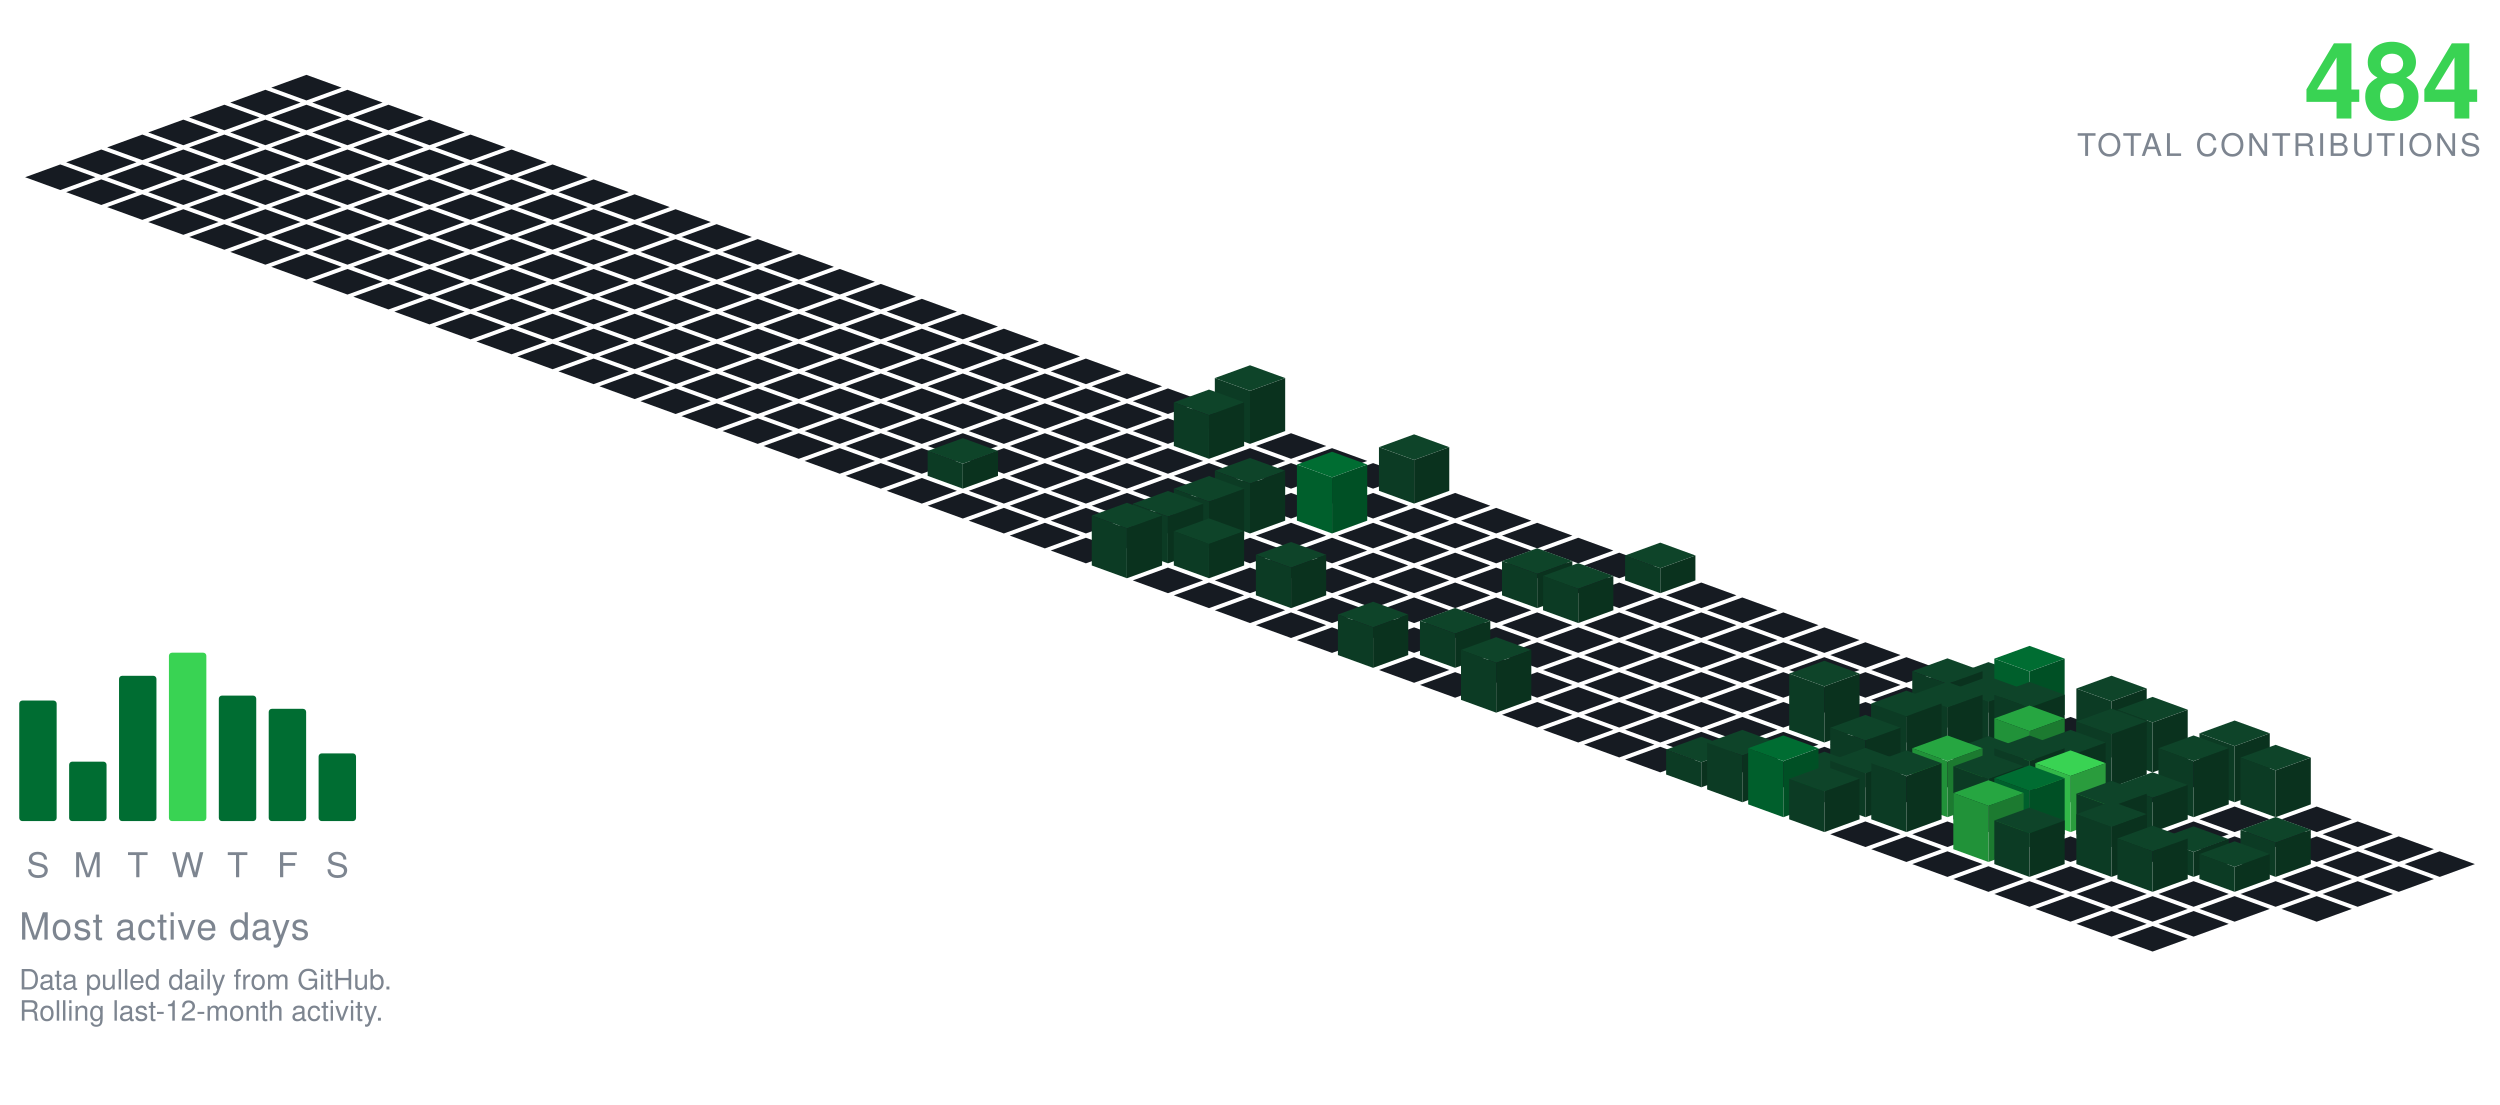
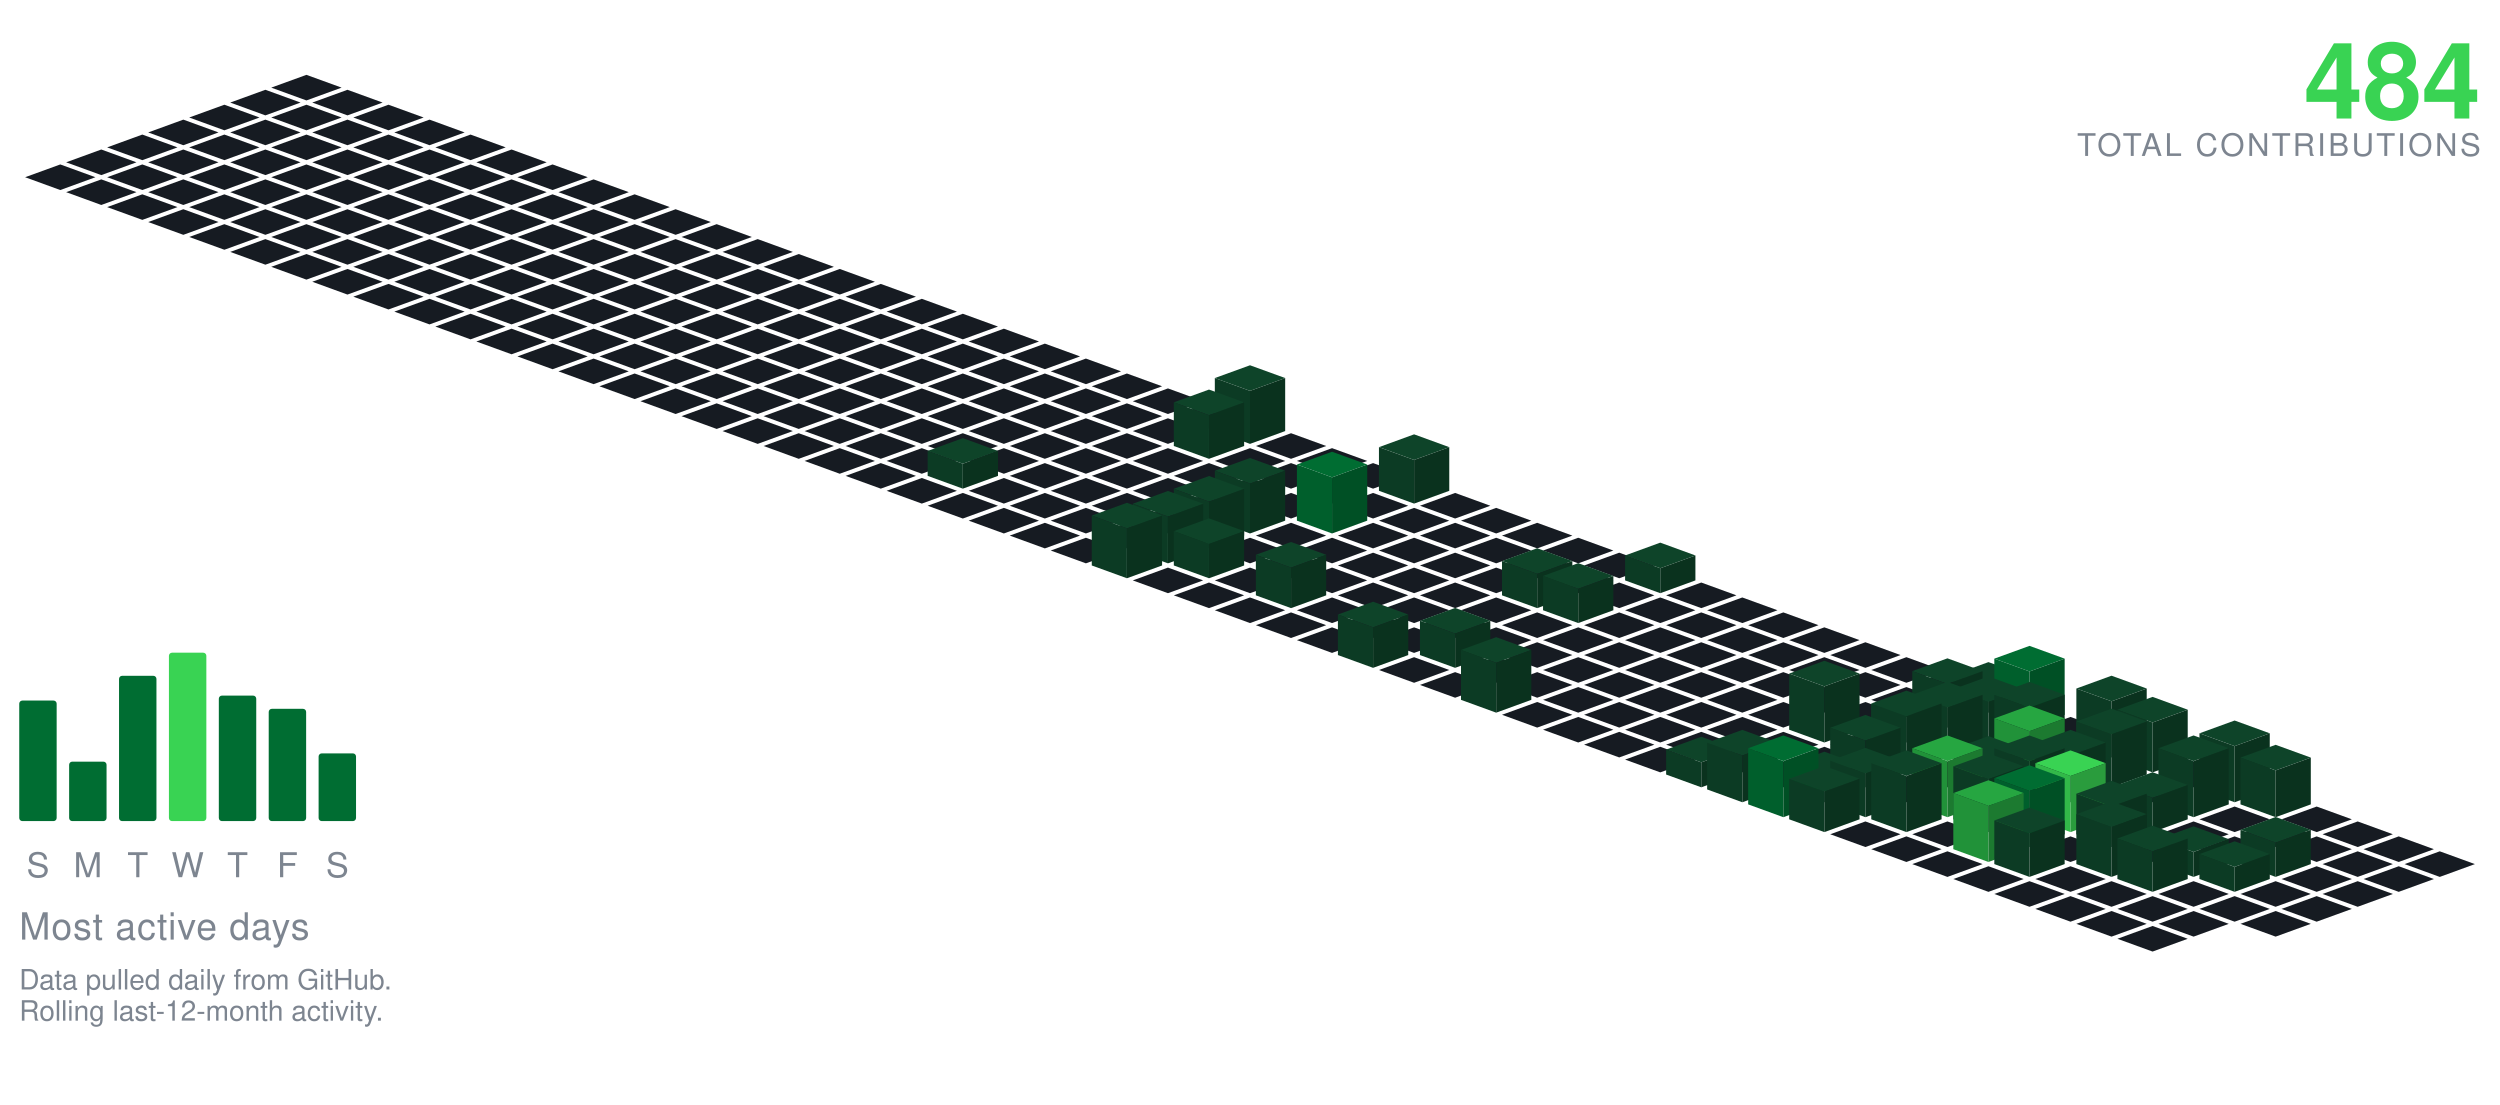
<svg xmlns="http://www.w3.org/2000/svg" viewBox="-98.09 -24.00 801.34 354.30" width="801" height="354">
  <polygon points="0.00,0.00 11.28,4.10 0.00,8.21 -11.28,4.10" fill="#161b22" />
  <polygon points="-13.16,4.79 -1.88,8.89 -13.16,13.00 -24.43,8.89" fill="#161b22" />
  <polygon points="13.16,4.79 24.43,8.89 13.16,13.00 1.88,8.89" fill="#161b22" />
  <polygon points="-26.31,9.58 -15.04,13.68 -26.31,17.79 -37.59,13.68" fill="#161b22" />
  <polygon points="0.00,9.58 11.28,13.68 0.00,17.79 -11.28,13.68" fill="#161b22" />
  <polygon points="26.31,9.58 37.59,13.68 26.31,17.79 15.04,13.68" fill="#161b22" />
  <polygon points="-39.47,14.36 -28.19,18.47 -39.47,22.57 -50.74,18.47" fill="#161b22" />
  <polygon points="-13.16,14.36 -1.88,18.47 -13.16,22.57 -24.43,18.47" fill="#161b22" />
  <polygon points="13.16,14.36 24.43,18.47 13.16,22.57 1.88,18.47" fill="#161b22" />
  <polygon points="39.47,14.36 50.74,18.47 39.47,22.57 28.19,18.47" fill="#161b22" />
  <polygon points="-52.62,19.15 -41.35,23.26 -52.62,27.36 -63.90,23.26" fill="#161b22" />
  <polygon points="-26.31,19.15 -15.04,23.26 -26.31,27.36 -37.59,23.26" fill="#161b22" />
  <polygon points="0.00,19.15 11.28,23.26 0.00,27.36 -11.28,23.26" fill="#161b22" />
  <polygon points="26.31,19.15 37.59,23.26 26.31,27.36 15.04,23.26" fill="#161b22" />
  <polygon points="52.62,19.15 63.90,23.26 52.62,27.36 41.35,23.26" fill="#161b22" />
  <polygon points="-65.78,23.94 -54.50,28.05 -65.78,32.15 -77.05,28.05" fill="#161b22" />
  <polygon points="-39.47,23.94 -28.19,28.05 -39.47,32.15 -50.74,28.05" fill="#161b22" />
  <polygon points="-13.16,23.94 -1.88,28.05 -13.16,32.15 -24.43,28.05" fill="#161b22" />
  <polygon points="13.16,23.94 24.43,28.05 13.16,32.15 1.88,28.05" fill="#161b22" />
  <polygon points="39.47,23.94 50.74,28.05 39.47,32.15 28.19,28.05" fill="#161b22" />
  <polygon points="65.78,23.94 77.05,28.05 65.78,32.15 54.50,28.05" fill="#161b22" />
  <polygon points="-78.93,28.73 -67.66,32.83 -78.93,36.94 -90.21,32.83" fill="#161b22" />
  <polygon points="-52.62,28.73 -41.35,32.83 -52.62,36.94 -63.90,32.83" fill="#161b22" />
  <polygon points="-26.31,28.73 -15.04,32.83 -26.31,36.94 -37.59,32.83" fill="#161b22" />
  <polygon points="0.00,28.73 11.28,32.83 0.00,36.94 -11.28,32.83" fill="#161b22" />
  <polygon points="26.31,28.73 37.59,32.83 26.31,36.94 15.04,32.83" fill="#161b22" />
  <polygon points="52.62,28.73 63.90,32.83 52.62,36.94 41.35,32.83" fill="#161b22" />
  <polygon points="78.93,28.73 90.21,32.83 78.93,36.94 67.66,32.83" fill="#161b22" />
  <polygon points="-65.78,33.52 -54.50,37.62 -65.78,41.73 -77.05,37.62" fill="#161b22" />
  <polygon points="-39.47,33.52 -28.19,37.62 -39.47,41.73 -50.74,37.62" fill="#161b22" />
  <polygon points="-13.16,33.52 -1.88,37.62 -13.16,41.73 -24.43,37.62" fill="#161b22" />
  <polygon points="13.16,33.52 24.43,37.62 13.16,41.73 1.88,37.62" fill="#161b22" />
  <polygon points="39.47,33.52 50.74,37.62 39.47,41.73 28.19,37.62" fill="#161b22" />
  <polygon points="65.78,33.52 77.05,37.62 65.78,41.73 54.50,37.62" fill="#161b22" />
  <polygon points="92.09,33.52 103.37,37.62 92.09,41.73 80.81,37.62" fill="#161b22" />
  <polygon points="-52.62,38.31 -41.35,42.41 -52.62,46.51 -63.90,42.41" fill="#161b22" />
  <polygon points="-26.31,38.31 -15.04,42.41 -26.31,46.51 -37.59,42.41" fill="#161b22" />
  <polygon points="0.00,38.31 11.28,42.41 0.00,46.51 -11.28,42.41" fill="#161b22" />
  <polygon points="26.31,38.31 37.59,42.41 26.31,46.51 15.04,42.41" fill="#161b22" />
  <polygon points="52.62,38.31 63.90,42.41 52.62,46.51 41.35,42.41" fill="#161b22" />
  <polygon points="78.93,38.31 90.21,42.41 78.93,46.51 67.66,42.41" fill="#161b22" />
  <polygon points="105.25,38.31 116.52,42.41 105.25,46.51 93.97,42.41" fill="#161b22" />
  <polygon points="-39.47,43.09 -28.19,47.20 -39.47,51.30 -50.74,47.20" fill="#161b22" />
  <polygon points="-13.16,43.09 -1.88,47.20 -13.16,51.30 -24.43,47.20" fill="#161b22" />
  <polygon points="13.16,43.09 24.43,47.20 13.16,51.30 1.88,47.20" fill="#161b22" />
  <polygon points="39.47,43.09 50.74,47.20 39.47,51.30 28.19,47.20" fill="#161b22" />
  <polygon points="65.78,43.09 77.05,47.20 65.78,51.30 54.50,47.20" fill="#161b22" />
  <polygon points="92.09,43.09 103.37,47.20 92.09,51.30 80.81,47.20" fill="#161b22" />
  <polygon points="118.40,43.09 129.68,47.20 118.40,51.30 107.12,47.20" fill="#161b22" />
  <polygon points="-26.31,47.88 -15.04,51.99 -26.31,56.09 -37.59,51.99" fill="#161b22" />
  <polygon points="0.00,47.88 11.28,51.99 0.00,56.09 -11.28,51.99" fill="#161b22" />
  <polygon points="26.31,47.88 37.59,51.99 26.31,56.09 15.04,51.99" fill="#161b22" />
  <polygon points="52.62,47.88 63.90,51.99 52.62,56.09 41.35,51.99" fill="#161b22" />
  <polygon points="78.93,47.88 90.21,51.99 78.93,56.09 67.66,51.99" fill="#161b22" />
  <polygon points="105.25,47.88 116.52,51.99 105.25,56.09 93.97,51.99" fill="#161b22" />
  <polygon points="131.56,47.88 142.83,51.99 131.56,56.09 120.28,51.99" fill="#161b22" />
  <polygon points="-13.16,52.67 -1.88,56.78 -13.16,60.88 -24.43,56.78" fill="#161b22" />
  <polygon points="13.16,52.67 24.43,56.78 13.16,60.88 1.88,56.78" fill="#161b22" />
  <polygon points="39.47,52.67 50.74,56.78 39.47,60.88 28.19,56.78" fill="#161b22" />
  <polygon points="65.78,52.67 77.05,56.78 65.78,60.88 54.50,56.78" fill="#161b22" />
  <polygon points="92.09,52.67 103.37,56.78 92.09,60.88 80.81,56.78" fill="#161b22" />
  <polygon points="118.40,52.67 129.68,56.78 118.40,60.88 107.12,56.78" fill="#161b22" />
  <polygon points="144.71,52.67 155.99,56.78 144.71,60.88 133.44,56.78" fill="#161b22" />
  <polygon points="0.00,57.46 11.28,61.56 0.00,65.67 -11.28,61.56" fill="#161b22" />
  <polygon points="26.31,57.46 37.59,61.56 26.31,65.67 15.04,61.56" fill="#161b22" />
  <polygon points="52.62,57.46 63.90,61.56 52.62,65.67 41.35,61.56" fill="#161b22" />
  <polygon points="78.93,57.46 90.21,61.56 78.93,65.67 67.66,61.56" fill="#161b22" />
  <polygon points="105.25,57.46 116.52,61.56 105.25,65.67 93.97,61.56" fill="#161b22" />
  <polygon points="131.56,57.46 142.83,61.56 131.56,65.67 120.28,61.56" fill="#161b22" />
  <polygon points="157.87,57.46 169.14,61.56 157.87,65.67 146.59,61.56" fill="#161b22" />
  <polygon points="13.16,62.25 24.43,66.35 13.16,70.46 1.88,66.35" fill="#161b22" />
  <polygon points="39.47,62.25 50.74,66.35 39.47,70.46 28.19,66.35" fill="#161b22" />
  <polygon points="65.78,62.25 77.05,66.35 65.78,70.46 54.50,66.35" fill="#161b22" />
  <polygon points="92.09,62.25 103.37,66.35 92.09,70.46 80.81,66.35" fill="#161b22" />
  <polygon points="118.40,62.25 129.68,66.35 118.40,70.46 107.12,66.35" fill="#161b22" />
  <polygon points="144.71,62.25 155.99,66.35 144.71,70.46 133.44,66.35" fill="#161b22" />
  <polygon points="171.02,62.25 182.30,66.35 171.02,70.46 159.75,66.35" fill="#161b22" />
  <polygon points="26.31,67.04 37.59,71.14 26.31,75.24 15.04,71.14" fill="#161b22" />
  <polygon points="52.62,67.04 63.90,71.14 52.62,75.24 41.35,71.14" fill="#161b22" />
  <polygon points="78.93,67.04 90.21,71.14 78.93,75.24 67.66,71.14" fill="#161b22" />
  <polygon points="105.25,67.04 116.52,71.14 105.25,75.24 93.97,71.14" fill="#161b22" />
  <polygon points="131.56,67.04 142.83,71.14 131.56,75.24 120.28,71.14" fill="#161b22" />
  <polygon points="157.87,67.04 169.14,71.14 157.87,75.24 146.59,71.14" fill="#161b22" />
  <polygon points="184.18,67.04 195.46,71.14 184.18,75.24 172.90,71.14" fill="#161b22" />
  <polygon points="39.47,71.82 50.74,75.93 39.47,80.03 28.19,75.93" fill="#161b22" />
  <polygon points="65.78,71.82 77.05,75.93 65.78,80.03 54.50,75.93" fill="#161b22" />
  <polygon points="92.09,71.82 103.37,75.93 92.09,80.03 80.81,75.93" fill="#161b22" />
  <polygon points="118.40,71.82 129.68,75.93 118.40,80.03 107.12,75.93" fill="#161b22" />
  <polygon points="144.71,71.82 155.99,75.93 144.71,80.03 133.44,75.93" fill="#161b22" />
  <polygon points="171.02,71.82 182.30,75.93 171.02,80.03 159.75,75.93" fill="#161b22" />
  <polygon points="197.34,71.82 208.61,75.93 197.34,80.03 186.06,75.93" fill="#161b22" />
  <polygon points="52.62,76.61 63.90,80.72 52.62,84.82 41.35,80.72" fill="#161b22" />
  <polygon points="78.93,76.61 90.21,80.72 78.93,84.82 67.66,80.72" fill="#161b22" />
  <polygon points="105.25,76.61 116.52,80.72 105.25,84.82 93.97,80.72" fill="#161b22" />
  <polygon points="131.56,76.61 142.83,80.72 131.56,84.82 120.28,80.72" fill="#161b22" />
  <polygon points="157.87,76.61 169.14,80.72 157.87,84.82 146.59,80.72" fill="#161b22" />
  <polygon points="184.18,76.61 195.46,80.72 184.18,84.82 172.90,80.72" fill="#161b22" />
  <polygon points="210.49,76.61 221.77,80.72 210.49,84.82 199.21,80.72" fill="#161b22" />
  <polygon points="65.78,81.40 77.05,85.51 65.78,89.61 54.50,85.51" fill="#161b22" />
  <polygon points="92.09,81.40 103.37,85.51 92.09,89.61 80.81,85.51" fill="#161b22" />
  <polygon points="118.40,81.40 129.68,85.51 118.40,89.61 107.12,85.51" fill="#161b22" />
  <polygon points="144.71,81.40 155.99,85.51 144.71,89.61 133.44,85.51" fill="#161b22" />
  <polygon points="171.02,81.40 182.30,85.51 171.02,89.61 159.75,85.51" fill="#161b22" />
  <polygon points="197.34,81.40 208.61,85.51 197.34,89.61 186.06,85.51" fill="#161b22" />
  <polygon points="223.65,81.40 234.92,85.51 223.65,89.61 212.37,85.51" fill="#161b22" />
  <polygon points="78.93,86.19 90.21,90.29 78.93,94.40 67.66,90.29" fill="#161b22" />
  <polygon points="105.25,86.19 116.52,90.29 105.25,94.40 93.97,90.29" fill="#161b22" />
  <polygon points="131.56,86.19 142.83,90.29 131.56,94.40 120.28,90.29" fill="#161b22" />
  <polygon points="157.87,86.19 169.14,90.29 157.87,94.40 146.59,90.29" fill="#161b22" />
  <polygon points="184.18,86.19 195.46,90.29 184.18,94.40 172.90,90.29" fill="#161b22" />
  <polygon points="210.49,86.19 221.77,90.29 210.49,94.40 199.21,90.29" fill="#161b22" />
  <polygon points="236.80,86.19 248.08,90.29 236.80,94.40 225.53,90.29" fill="#161b22" />
  <polygon points="92.09,90.98 103.37,95.08 92.09,99.19 80.81,95.08" fill="#161b22" />
  <polygon points="118.40,90.98 129.68,95.08 118.40,99.19 107.12,95.08" fill="#161b22" />
  <polygon points="144.71,90.98 155.99,95.08 144.71,99.19 133.44,95.08" fill="#161b22" />
  <polygon points="171.02,90.98 182.30,95.08 171.02,99.19 159.75,95.08" fill="#161b22" />
  <polygon points="197.34,90.98 208.61,95.08 197.34,99.19 186.06,95.08" fill="#161b22" />
  <polygon points="223.65,90.98 234.92,95.08 223.65,99.19 212.37,95.08" fill="#161b22" />
  <polygon points="249.96,90.98 261.23,95.08 249.96,99.19 238.68,95.08" fill="#161b22" />
  <polygon points="105.25,95.77 116.52,99.87 105.25,103.97 93.97,99.87" fill="#161b22" />
  <polygon points="131.56,95.77 142.83,99.87 131.56,103.97 120.28,99.87" fill="#161b22" />
  <polygon points="157.87,95.77 169.14,99.87 157.87,103.97 146.59,99.87" fill="#161b22" />
  <polygon points="184.18,95.77 195.46,99.87 184.18,103.97 172.90,99.87" fill="#161b22" />
  <polygon points="210.49,95.77 221.77,99.87 210.49,103.97 199.21,99.87" fill="#161b22" />
  <polygon points="236.80,95.77 248.08,99.87 236.80,103.97 225.53,99.87" fill="#161b22" />
  <polygon points="263.11,95.77 274.39,99.87 263.11,103.97 251.84,99.87" fill="#161b22" />
  <polygon points="118.40,100.55 129.68,104.66 118.40,108.76 107.12,104.66" fill="#161b22" />
  <polygon points="144.71,100.55 155.99,104.66 144.71,108.76 133.44,104.66" fill="#161b22" />
  <polygon points="171.02,100.55 182.30,104.66 171.02,108.76 159.75,104.66" fill="#161b22" />
  <polygon points="197.34,100.55 208.61,104.66 197.34,108.76 186.06,104.66" fill="#161b22" />
  <polygon points="223.65,100.55 234.92,104.66 223.65,108.76 212.37,104.66" fill="#161b22" />
  <polygon points="249.96,100.55 261.23,104.66 249.96,108.76 238.68,104.66" fill="#161b22" />
  <polygon points="276.27,100.55 287.55,104.66 276.27,108.76 264.99,104.66" fill="#161b22" />
  <polygon points="131.56,105.34 142.83,109.45 131.56,113.55 120.28,109.45" fill="#161b22" />
  <polygon points="157.87,105.34 169.14,109.45 157.87,113.55 146.59,109.45" fill="#161b22" />
  <polygon points="184.18,105.34 195.46,109.45 184.18,113.55 172.90,109.45" fill="#161b22" />
  <polygon points="210.49,105.34 221.77,109.45 210.49,113.55 199.21,109.45" fill="#161b22" />
  <polygon points="236.80,105.34 248.08,109.45 236.80,113.55 225.53,109.45" fill="#161b22" />
  <polygon points="263.11,105.34 274.39,109.45 263.11,113.55 251.84,109.45" fill="#161b22" />
  <polygon points="289.43,105.34 300.70,109.45 289.43,113.55 278.15,109.45" fill="#161b22" />
  <polygon points="144.71,110.13 155.99,114.23 144.71,118.34 133.44,114.23" fill="#161b22" />
  <polygon points="171.02,110.13 182.30,114.23 171.02,118.34 159.75,114.23" fill="#161b22" />
  <polygon points="197.34,110.13 208.61,114.23 197.34,118.34 186.06,114.23" fill="#161b22" />
  <polygon points="223.65,110.13 234.92,114.23 223.65,118.34 212.37,114.23" fill="#161b22" />
  <polygon points="249.96,110.13 261.23,114.23 249.96,118.34 238.68,114.23" fill="#161b22" />
  <polygon points="276.27,110.13 287.55,114.23 276.27,118.34 264.99,114.23" fill="#161b22" />
  <polygon points="302.58,93.13 313.86,97.23 302.58,101.34 291.30,97.23" fill="#0e4429" />
  <polygon points="291.30,114.23 291.30,97.23 302.58,101.34 302.58,118.34" fill="#0c3b24" />
  <polygon points="302.58,118.34 302.58,101.34 313.86,97.23 313.86,114.23" fill="#0a321e" />
  <polygon points="157.87,114.92 169.14,119.02 157.87,123.13 146.59,119.02" fill="#161b22" />
  <polygon points="184.18,114.92 195.46,119.02 184.18,123.13 172.90,119.02" fill="#161b22" />
  <polygon points="210.49,114.92 221.77,119.02 210.49,123.13 199.21,119.02" fill="#161b22" />
  <polygon points="236.80,114.92 248.08,119.02 236.80,123.13 225.53,119.02" fill="#161b22" />
  <polygon points="263.11,114.92 274.39,119.02 263.11,123.13 251.84,119.02" fill="#161b22" />
  <polygon points="315.74,114.92 327.01,119.02 315.74,123.13 304.46,119.02" fill="#161b22" />
  <polygon points="289.43,100.92 300.70,105.02 289.43,109.13 278.15,105.02" fill="#0e4429" />
  <polygon points="278.15,119.02 278.15,105.02 289.43,109.13 289.43,123.13" fill="#0c3b24" />
  <polygon points="289.43,123.13 289.43,109.13 300.70,105.02 300.70,119.02" fill="#0a321e" />
  <polygon points="171.02,119.71 182.30,123.81 171.02,127.92 159.75,123.81" fill="#161b22" />
  <polygon points="197.34,119.71 208.61,123.81 197.34,127.92 186.06,123.81" fill="#161b22" />
  <polygon points="223.65,119.71 234.92,123.81 223.65,127.92 212.37,123.81" fill="#161b22" />
  <polygon points="249.96,119.71 261.23,123.81 249.96,127.92 238.68,123.81" fill="#161b22" />
  <polygon points="276.27,119.71 287.55,123.81 276.27,127.92 264.99,123.81" fill="#161b22" />
  <polygon points="302.58,119.71 313.86,123.81 302.58,127.92 291.30,123.81" fill="#161b22" />
  <polygon points="328.89,119.71 340.17,123.81 328.89,127.92 317.62,123.81" fill="#161b22" />
  <polygon points="184.18,124.50 195.46,128.60 184.18,132.70 172.90,128.60" fill="#161b22" />
  <polygon points="236.80,124.50 248.08,128.60 236.80,132.70 225.53,128.60" fill="#161b22" />
  <polygon points="263.11,124.50 274.39,128.60 263.11,132.70 251.84,128.60" fill="#161b22" />
  <polygon points="289.43,124.50 300.70,128.60 289.43,132.70 278.15,128.60" fill="#161b22" />
  <polygon points="315.74,124.50 327.01,128.60 315.74,132.70 304.46,128.60" fill="#161b22" />
  <polygon points="342.05,124.50 353.32,128.60 342.05,132.70 330.77,128.60" fill="#161b22" />
  <polygon points="210.49,116.50 221.77,120.60 210.49,124.70 199.21,120.60" fill="#0e4429" />
  <polygon points="199.21,128.60 199.21,120.60 210.49,124.70 210.49,132.70" fill="#0c3b24" />
  <polygon points="210.49,132.70 210.49,124.70 221.77,120.60 221.77,128.60" fill="#0a321e" />
  <polygon points="197.34,129.28 208.61,133.39 197.34,137.49 186.06,133.39" fill="#161b22" />
  <polygon points="223.65,129.28 234.92,133.39 223.65,137.49 212.37,133.39" fill="#161b22" />
  <polygon points="249.96,129.28 261.23,133.39 249.96,137.49 238.68,133.39" fill="#161b22" />
  <polygon points="276.27,129.28 287.55,133.39 276.27,137.49 264.99,133.39" fill="#161b22" />
  <polygon points="302.58,129.28 313.86,133.39 302.58,137.49 291.30,133.39" fill="#161b22" />
  <polygon points="328.89,129.28 340.17,133.39 328.89,137.49 317.62,133.39" fill="#161b22" />
  <polygon points="355.20,115.28 366.48,119.39 355.20,123.49 343.93,119.39" fill="#0e4429" />
  <polygon points="343.93,133.39 343.93,119.39 355.20,123.49 355.20,137.49" fill="#0c3b24" />
  <polygon points="355.20,137.49 355.20,123.49 366.48,119.39 366.48,133.39" fill="#0a321e" />
  <polygon points="210.49,134.07 221.77,138.18 210.49,142.28 199.21,138.18" fill="#161b22" />
  <polygon points="236.80,134.07 248.08,138.18 236.80,142.28 225.53,138.18" fill="#161b22" />
  <polygon points="263.11,134.07 274.39,138.18 263.11,142.28 251.84,138.18" fill="#161b22" />
  <polygon points="289.43,134.07 300.70,138.18 289.43,142.28 278.15,138.18" fill="#161b22" />
  <polygon points="315.74,134.07 327.01,138.18 315.74,142.28 304.46,138.18" fill="#161b22" />
  <polygon points="342.05,134.07 353.32,138.18 342.05,142.28 330.77,138.18" fill="#161b22" />
  <polygon points="368.36,134.07 379.64,138.18 368.36,142.28 357.08,138.18" fill="#161b22" />
  <polygon points="223.65,138.86 234.92,142.96 223.65,147.07 212.37,142.96" fill="#161b22" />
  <polygon points="249.96,138.86 261.23,142.96 249.96,147.07 238.68,142.96" fill="#161b22" />
  <polygon points="276.27,138.86 287.55,142.96 276.27,147.07 264.99,142.96" fill="#161b22" />
  <polygon points="355.20,138.86 366.48,142.96 355.20,147.07 343.93,142.96" fill="#161b22" />
  <polygon points="381.52,138.86 392.79,142.96 381.52,147.07 370.24,142.96" fill="#161b22" />
  <polygon points="302.58,122.86 313.86,126.96 302.58,131.07 291.30,126.96" fill="#0e4429" />
  <polygon points="291.30,142.96 291.30,126.96 302.58,131.07 302.58,147.07" fill="#0c3b24" />
  <polygon points="302.58,147.07 302.58,131.07 313.86,126.96 313.86,142.96" fill="#0a321e" />
  <polygon points="328.89,120.86 340.17,124.96 328.89,129.07 317.62,124.96" fill="#006d32" />
  <polygon points="317.62,142.96 317.62,124.96 328.89,129.07 328.89,147.07" fill="#005f2c" />
  <polygon points="328.89,147.07 328.89,129.07 340.17,124.96 340.17,142.96" fill="#005025" />
  <polygon points="236.80,143.65 248.08,147.75 236.80,151.86 225.53,147.75" fill="#161b22" />
  <polygon points="263.11,143.65 274.39,147.75 263.11,151.86 251.84,147.75" fill="#161b22" />
  <polygon points="315.74,143.65 327.01,147.75 315.74,151.86 304.46,147.75" fill="#161b22" />
  <polygon points="342.05,143.65 353.32,147.75 342.05,151.86 330.77,147.75" fill="#161b22" />
  <polygon points="368.36,143.65 379.64,147.75 368.36,151.86 357.08,147.75" fill="#161b22" />
  <polygon points="394.67,143.65 405.95,147.75 394.67,151.86 383.39,147.75" fill="#161b22" />
  <polygon points="289.43,128.65 300.70,132.75 289.43,136.86 278.15,132.75" fill="#0e4429" />
  <polygon points="278.15,147.75 278.15,132.75 289.43,136.86 289.43,151.86" fill="#0c3b24" />
  <polygon points="289.43,151.86 289.43,136.86 300.70,132.75 300.70,147.75" fill="#0a321e" />
  <polygon points="249.96,148.44 261.23,152.54 249.96,156.65 238.68,152.54" fill="#161b22" />
  <polygon points="302.58,148.44 313.86,152.54 302.58,156.65 291.30,152.54" fill="#161b22" />
  <polygon points="328.89,148.44 340.17,152.54 328.89,156.65 317.62,152.54" fill="#161b22" />
  <polygon points="355.20,148.44 366.48,152.54 355.20,156.65 343.93,152.54" fill="#161b22" />
  <polygon points="381.52,148.44 392.79,152.54 381.52,156.65 370.24,152.54" fill="#161b22" />
  <polygon points="407.83,148.44 419.10,152.54 407.83,156.65 396.55,152.54" fill="#161b22" />
  <polygon points="276.27,133.44 287.55,137.54 276.27,141.65 264.99,137.54" fill="#0e4429" />
  <polygon points="264.99,152.54 264.99,137.54 276.27,141.65 276.27,156.65" fill="#0c3b24" />
  <polygon points="276.27,156.65 276.27,141.65 287.55,137.54 287.55,152.54" fill="#0a321e" />
  <polygon points="315.74,153.23 327.01,157.33 315.74,161.43 304.46,157.33" fill="#161b22" />
  <polygon points="342.05,153.23 353.32,157.33 342.05,161.43 330.77,157.33" fill="#161b22" />
  <polygon points="368.36,153.23 379.64,157.33 368.36,161.43 357.08,157.33" fill="#161b22" />
  <polygon points="394.67,153.23 405.95,157.33 394.67,161.43 383.39,157.33" fill="#161b22" />
  <polygon points="420.98,153.23 432.26,157.33 420.98,161.43 409.71,157.33" fill="#161b22" />
  <polygon points="263.11,137.23 274.39,141.33 263.11,145.43 251.84,141.33" fill="#0e4429" />
  <polygon points="251.84,157.33 251.84,141.33 263.11,145.43 263.11,161.43" fill="#0c3b24" />
  <polygon points="263.11,161.43 263.11,145.43 274.39,141.33 274.39,157.33" fill="#0a321e" />
  <polygon points="289.43,142.23 300.70,146.33 289.43,150.43 278.15,146.33" fill="#0e4429" />
  <polygon points="278.15,157.33 278.15,146.33 289.43,150.43 289.43,161.43" fill="#0c3b24" />
  <polygon points="289.43,161.43 289.43,150.43 300.70,146.33 300.70,157.33" fill="#0a321e" />
  <polygon points="276.27,158.01 287.55,162.12 276.27,166.22 264.99,162.12" fill="#161b22" />
  <polygon points="302.58,158.01 313.86,162.12 302.58,166.22 291.30,162.12" fill="#161b22" />
  <polygon points="328.89,158.01 340.17,162.12 328.89,166.22 317.62,162.12" fill="#161b22" />
  <polygon points="355.20,158.01 366.48,162.12 355.20,166.22 343.93,162.12" fill="#161b22" />
  <polygon points="381.52,158.01 392.79,162.12 381.52,166.22 370.24,162.12" fill="#161b22" />
  <polygon points="407.83,158.01 419.10,162.12 407.83,166.22 396.55,162.12" fill="#161b22" />
  <polygon points="434.14,150.01 445.41,154.12 434.14,158.22 422.86,154.12" fill="#0e4429" />
  <polygon points="422.86,162.12 422.86,154.12 434.14,158.22 434.14,166.22" fill="#0c3b24" />
  <polygon points="434.14,166.22 434.14,158.22 445.41,154.12 445.41,162.12" fill="#0a321e" />
  <polygon points="289.43,162.80 300.70,166.91 289.43,171.01 278.15,166.91" fill="#161b22" />
  <polygon points="342.05,162.80 353.32,166.91 342.05,171.01 330.77,166.91" fill="#161b22" />
  <polygon points="368.36,162.80 379.64,166.91 368.36,171.01 357.08,166.91" fill="#161b22" />
  <polygon points="420.98,162.80 432.26,166.91 420.98,171.01 409.71,166.91" fill="#161b22" />
  <polygon points="447.29,162.80 458.57,166.91 447.29,171.01 436.02,166.91" fill="#161b22" />
  <polygon points="315.74,149.80 327.01,153.91 315.74,158.01 304.46,153.91" fill="#0e4429" />
  <polygon points="304.46,166.91 304.46,153.91 315.74,158.01 315.74,171.01" fill="#0c3b24" />
  <polygon points="315.74,171.01 315.74,158.01 327.01,153.91 327.01,166.91" fill="#0a321e" />
  <polygon points="394.67,151.80 405.95,155.91 394.67,160.01 383.39,155.91" fill="#0e4429" />
  <polygon points="383.39,166.91 383.39,155.91 394.67,160.01 394.67,171.01" fill="#0c3b24" />
  <polygon points="394.67,171.01 394.67,160.01 405.95,155.91 405.95,166.91" fill="#0a321e" />
  <polygon points="302.58,167.59 313.86,171.69 302.58,175.80 291.30,171.69" fill="#161b22" />
  <polygon points="328.89,167.59 340.17,171.69 328.89,175.80 317.62,171.69" fill="#161b22" />
  <polygon points="355.20,167.59 366.48,171.69 355.20,175.80 343.93,171.69" fill="#161b22" />
  <polygon points="381.52,167.59 392.79,171.69 381.52,175.80 370.24,171.69" fill="#161b22" />
  <polygon points="434.14,167.59 445.41,171.69 434.14,175.80 422.86,171.69" fill="#161b22" />
  <polygon points="460.45,167.59 471.73,171.69 460.45,175.80 449.17,171.69" fill="#161b22" />
  <polygon points="407.83,156.59 419.10,160.69 407.83,164.80 396.55,160.69" fill="#0e4429" />
  <polygon points="396.55,171.69 396.55,160.69 407.83,164.80 407.83,175.80" fill="#0c3b24" />
  <polygon points="407.83,175.80 407.83,164.80 419.10,160.69 419.10,171.69" fill="#0a321e" />
  <polygon points="315.74,172.38 327.01,176.48 315.74,180.59 304.46,176.48" fill="#161b22" />
  <polygon points="342.05,172.38 353.32,176.48 342.05,180.59 330.77,176.48" fill="#161b22" />
  <polygon points="368.36,172.38 379.64,176.48 368.36,180.59 357.08,176.48" fill="#161b22" />
  <polygon points="394.67,172.38 405.95,176.48 394.67,180.59 383.39,176.48" fill="#161b22" />
  <polygon points="420.98,172.38 432.26,176.48 420.98,180.59 409.71,176.48" fill="#161b22" />
  <polygon points="447.29,172.38 458.57,176.48 447.29,180.59 436.02,176.48" fill="#161b22" />
  <polygon points="473.61,172.38 484.88,176.48 473.61,180.59 462.33,176.48" fill="#161b22" />
  <polygon points="328.89,177.17 340.17,181.27 328.89,185.37 317.62,181.27" fill="#161b22" />
  <polygon points="355.20,177.17 366.48,181.27 355.20,185.37 343.93,181.27" fill="#161b22" />
  <polygon points="381.52,177.17 392.79,181.27 381.52,185.37 370.24,181.27" fill="#161b22" />
  <polygon points="407.83,177.17 419.10,181.27 407.83,185.37 396.55,181.27" fill="#161b22" />
  <polygon points="434.14,177.17 445.41,181.27 434.14,185.37 422.86,181.27" fill="#161b22" />
  <polygon points="460.45,177.17 471.73,181.27 460.45,185.37 449.17,181.27" fill="#161b22" />
  <polygon points="486.76,177.17 498.04,181.27 486.76,185.37 475.48,181.27" fill="#161b22" />
  <polygon points="394.67,181.95 405.95,186.06 394.67,190.16 383.39,186.06" fill="#161b22" />
  <polygon points="420.98,181.95 432.26,186.06 420.98,190.16 409.71,186.06" fill="#161b22" />
  <polygon points="447.29,181.95 458.57,186.06 447.29,190.16 436.02,186.06" fill="#161b22" />
  <polygon points="473.61,181.95 484.88,186.06 473.61,190.16 462.33,186.06" fill="#161b22" />
  <polygon points="499.92,181.95 511.19,186.06 499.92,190.16 488.64,186.06" fill="#161b22" />
  <polygon points="342.05,168.95 353.32,173.06 342.05,177.16 330.77,173.06" fill="#0e4429" />
  <polygon points="330.77,186.06 330.77,173.06 342.05,177.16 342.05,190.16" fill="#0c3b24" />
  <polygon points="342.05,190.16 342.05,177.16 353.32,173.06 353.32,186.06" fill="#0a321e" />
  <polygon points="368.36,170.95 379.64,175.06 368.36,179.16 357.08,175.06" fill="#0e4429" />
  <polygon points="357.08,186.06 357.08,175.06 368.36,179.16 368.36,190.16" fill="#0c3b24" />
  <polygon points="368.36,190.16 368.36,179.16 379.64,175.06 379.64,186.06" fill="#0a321e" />
  <polygon points="355.20,186.74 366.48,190.85 355.20,194.95 343.93,190.85" fill="#161b22" />
  <polygon points="381.52,186.74 392.79,190.85 381.52,194.95 370.24,190.85" fill="#161b22" />
  <polygon points="407.83,186.74 419.10,190.85 407.83,194.95 396.55,190.85" fill="#161b22" />
  <polygon points="434.14,186.74 445.41,190.85 434.14,194.95 422.86,190.85" fill="#161b22" />
  <polygon points="460.45,186.74 471.73,190.85 460.45,194.95 449.17,190.85" fill="#161b22" />
  <polygon points="486.76,186.74 498.04,190.85 486.76,194.95 475.48,190.85" fill="#161b22" />
  <polygon points="513.07,186.74 524.35,190.85 513.07,194.95 501.80,190.85" fill="#161b22" />
  <polygon points="368.36,191.53 379.64,195.64 368.36,199.74 357.08,195.64" fill="#161b22" />
  <polygon points="394.67,191.53 405.95,195.64 394.67,199.74 383.39,195.64" fill="#161b22" />
  <polygon points="420.98,191.53 432.26,195.64 420.98,199.74 409.71,195.64" fill="#161b22" />
  <polygon points="447.29,191.53 458.57,195.64 447.29,199.74 436.02,195.64" fill="#161b22" />
  <polygon points="473.61,191.53 484.88,195.64 473.61,199.74 462.33,195.64" fill="#161b22" />
  <polygon points="499.92,191.53 511.19,195.64 499.92,199.74 488.64,195.64" fill="#161b22" />
  <polygon points="526.23,191.53 537.50,195.64 526.23,199.74 514.95,195.64" fill="#161b22" />
  <polygon points="407.83,196.32 419.10,200.42 407.83,204.53 396.55,200.42" fill="#161b22" />
  <polygon points="434.14,196.32 445.41,200.42 434.14,204.53 422.86,200.42" fill="#161b22" />
  <polygon points="460.45,196.32 471.73,200.42 460.45,204.53 449.17,200.42" fill="#161b22" />
  <polygon points="486.76,196.32 498.04,200.42 486.76,204.53 475.48,200.42" fill="#161b22" />
  <polygon points="513.07,196.32 524.35,200.42 513.07,204.53 501.80,200.42" fill="#161b22" />
  <polygon points="381.52,180.32 392.79,184.42 381.52,188.53 370.24,184.42" fill="#0e4429" />
  <polygon points="370.24,200.42 370.24,184.42 381.52,188.53 381.52,204.53" fill="#0c3b24" />
  <polygon points="381.52,204.53 381.52,188.53 392.79,184.42 392.79,200.42" fill="#0a321e" />
  <polygon points="539.38,188.32 550.66,192.42 539.38,196.53 528.11,192.42" fill="#0e4429" />
  <polygon points="528.11,200.42 528.11,192.42 539.38,196.53 539.38,204.53" fill="#0c3b24" />
  <polygon points="539.38,204.53 539.38,196.53 550.66,192.42 550.66,200.42" fill="#0a321e" />
  <polygon points="394.67,201.11 405.95,205.21 394.67,209.32 383.39,205.21" fill="#161b22" />
  <polygon points="420.98,201.11 432.26,205.21 420.98,209.32 409.71,205.21" fill="#161b22" />
  <polygon points="447.29,201.11 458.57,205.21 447.29,209.32 436.02,205.21" fill="#161b22" />
  <polygon points="473.61,201.11 484.88,205.21 473.61,209.32 462.33,205.21" fill="#161b22" />
  <polygon points="499.92,201.11 511.19,205.21 499.92,209.32 488.64,205.21" fill="#161b22" />
  <polygon points="526.23,187.11 537.50,191.21 526.23,195.32 514.95,191.21" fill="#0e4429" />
  <polygon points="514.95,205.21 514.95,191.21 526.23,195.32 526.23,209.32" fill="#0c3b24" />
  <polygon points="526.23,209.32 526.23,195.32 537.50,191.21 537.50,205.21" fill="#0a321e" />
  <polygon points="552.54,183.11 563.82,187.21 552.54,191.32 541.26,187.21" fill="#006d32" />
  <polygon points="541.26,205.21 541.26,187.21 552.54,191.32 552.54,209.32" fill="#005f2c" />
  <polygon points="552.54,209.32 552.54,191.32 563.82,187.21 563.82,205.21" fill="#005025" />
  <polygon points="407.83,205.90 419.10,210.00 407.83,214.10 396.55,210.00" fill="#161b22" />
  <polygon points="434.14,205.90 445.41,210.00 434.14,214.10 422.86,210.00" fill="#161b22" />
  <polygon points="460.45,205.90 471.73,210.00 460.45,214.10 449.17,210.00" fill="#161b22" />
  <polygon points="565.69,205.90 576.97,210.00 565.69,214.10 554.42,210.00" fill="#161b22" />
  <polygon points="486.76,187.90 498.04,192.00 486.76,196.10 475.48,192.00" fill="#0e4429" />
  <polygon points="475.48,210.00 475.48,192.00 486.76,196.10 486.76,214.10" fill="#0c3b24" />
  <polygon points="486.76,214.10 486.76,196.10 498.04,192.00 498.04,210.00" fill="#0a321e" />
  <polygon points="513.07,197.90 524.35,202.00 513.07,206.10 501.80,202.00" fill="#0e4429" />
  <polygon points="501.80,210.00 501.80,202.00 513.07,206.10 513.07,214.10" fill="#0c3b24" />
  <polygon points="513.07,214.10 513.07,206.10 524.35,202.00 524.35,210.00" fill="#0a321e" />
  <polygon points="539.38,192.90 550.66,197.00 539.38,201.10 528.11,197.00" fill="#0e4429" />
  <polygon points="528.11,210.00 528.11,197.00 539.38,201.10 539.38,214.10" fill="#0c3b24" />
  <polygon points="539.38,214.10 539.38,201.10 550.66,197.00 550.66,210.00" fill="#0a321e" />
  <polygon points="420.98,210.68 432.26,214.79 420.98,218.89 409.71,214.79" fill="#161b22" />
  <polygon points="447.29,210.68 458.57,214.79 447.29,218.89 436.02,214.79" fill="#161b22" />
  <polygon points="473.61,210.68 484.88,214.79 473.61,218.89 462.33,214.79" fill="#161b22" />
  <polygon points="499.92,210.68 511.19,214.79 499.92,218.89 488.64,214.79" fill="#161b22" />
  <polygon points="526.23,194.68 537.50,198.79 526.23,202.89 514.95,198.79" fill="#0e4429" />
  <polygon points="514.95,214.79 514.95,198.79 526.23,202.89 526.23,218.89" fill="#0c3b24" />
  <polygon points="526.23,218.89 526.23,202.89 537.50,198.79 537.50,214.79" fill="#0a321e" />
  <polygon points="552.54,194.68 563.82,198.79 552.54,202.89 541.26,198.79" fill="#0e4429" />
  <polygon points="541.26,214.79 541.26,198.79 552.54,202.89 552.54,218.89" fill="#0c3b24" />
  <polygon points="552.54,218.89 552.54,202.89 563.82,198.79 563.82,214.79" fill="#0a321e" />
  <polygon points="578.85,192.68 590.13,196.79 578.85,200.89 567.57,196.79" fill="#0e4429" />
  <polygon points="567.57,214.79 567.57,196.79 578.85,200.89 578.85,218.89" fill="#0c3b24" />
  <polygon points="578.85,218.89 578.85,200.89 590.13,196.79 590.13,214.79" fill="#0a321e" />
  <polygon points="434.14,215.47 445.41,219.58 434.14,223.68 422.86,219.58" fill="#161b22" />
  <polygon points="460.45,215.47 471.73,219.58 460.45,223.68 449.17,219.58" fill="#161b22" />
  <polygon points="486.76,215.47 498.04,219.58 486.76,223.68 475.48,219.58" fill="#161b22" />
  <polygon points="539.38,215.47 550.66,219.58 539.38,223.68 528.11,219.58" fill="#161b22" />
  <polygon points="565.69,215.47 576.97,219.58 565.69,223.68 554.42,219.58" fill="#161b22" />
  <polygon points="513.07,197.47 524.35,201.58 513.07,205.68 501.80,201.58" fill="#0e4429" />
  <polygon points="501.80,219.58 501.80,201.58 513.07,205.68 513.07,223.68" fill="#0c3b24" />
  <polygon points="513.07,223.68 513.07,205.68 524.35,201.58 524.35,219.58" fill="#0a321e" />
  <polygon points="592.01,199.47 603.28,203.58 592.01,207.68 580.73,203.58" fill="#0e4429" />
  <polygon points="580.73,219.58 580.73,203.58 592.01,207.68 592.01,223.68" fill="#0c3b24" />
  <polygon points="592.01,223.68 592.01,207.68 603.28,203.58 603.28,219.58" fill="#0a321e" />
  <polygon points="473.61,220.26 484.88,224.37 473.61,228.47 462.33,224.37" fill="#161b22" />
  <polygon points="526.23,220.26 537.50,224.37 526.23,228.47 514.95,224.37" fill="#161b22" />
  <polygon points="605.16,220.26 616.44,224.37 605.16,228.47 593.89,224.37" fill="#161b22" />
  <polygon points="447.29,212.26 458.57,216.37 447.29,220.47 436.02,216.37" fill="#0e4429" />
  <polygon points="436.02,224.37 436.02,216.37 447.29,220.47 447.29,228.47" fill="#0c3b24" />
  <polygon points="447.29,228.47 447.29,220.47 458.57,216.37 458.57,224.37" fill="#0a321e" />
  <polygon points="499.92,205.26 511.19,209.37 499.92,213.47 488.64,209.37" fill="#0e4429" />
  <polygon points="488.64,224.37 488.64,209.37 499.92,213.47 499.92,228.47" fill="#0c3b24" />
  <polygon points="499.92,228.47 499.92,213.47 511.19,209.37 511.19,224.37" fill="#0a321e" />
  <polygon points="578.85,203.26 590.13,207.37 578.85,211.47 567.57,207.37" fill="#0e4429" />
  <polygon points="567.57,224.37 567.57,207.37 578.85,211.47 578.85,228.47" fill="#0c3b24" />
  <polygon points="578.85,228.47 578.85,211.47 590.13,207.37 590.13,224.37" fill="#0a321e" />
  <polygon points="552.54,202.26 563.82,206.37 552.54,210.47 541.26,206.37" fill="#26a641" />
  <polygon points="541.26,224.37 541.26,206.37 552.54,210.47 552.54,228.47" fill="#219239" />
  <polygon points="552.54,228.47 552.54,210.47 563.82,206.37 563.82,224.37" fill="#1c7a30" />
  <polygon points="513.07,225.05 524.35,229.15 513.07,233.26 501.80,229.15" fill="#161b22" />
  <polygon points="592.01,225.05 603.28,229.15 592.01,233.26 580.73,229.15" fill="#161b22" />
  <polygon points="460.45,210.05 471.73,214.15 460.45,218.26 449.17,214.15" fill="#0e4429" />
  <polygon points="449.17,229.15 449.17,214.15 460.45,218.26 460.45,233.26" fill="#0c3b24" />
  <polygon points="460.45,233.26 460.45,218.26 471.73,214.15 471.73,229.15" fill="#0a321e" />
  <polygon points="486.76,217.05 498.04,221.15 486.76,225.26 475.48,221.15" fill="#0e4429" />
  <polygon points="475.48,229.15 475.48,221.15 486.76,225.26 486.76,233.26" fill="#0c3b24" />
  <polygon points="486.76,233.26 486.76,225.26 498.04,221.15 498.04,229.15" fill="#0a321e" />
  <polygon points="539.38,212.05 550.66,216.15 539.38,220.26 528.11,216.15" fill="#0e4429" />
  <polygon points="528.11,229.15 528.11,216.15 539.38,220.26 539.38,233.26" fill="#0c3b24" />
  <polygon points="539.38,233.26 539.38,220.26 550.66,216.15 550.66,229.15" fill="#0a321e" />
  <polygon points="565.69,210.05 576.97,214.15 565.69,218.26 554.42,214.15" fill="#0e4429" />
  <polygon points="554.42,229.15 554.42,214.15 565.69,218.26 565.69,233.26" fill="#0c3b24" />
  <polygon points="565.69,233.26 565.69,218.26 576.97,214.15 576.97,229.15" fill="#0a321e" />
  <polygon points="618.32,207.05 629.59,211.15 618.32,215.26 607.04,211.15" fill="#0e4429" />
  <polygon points="607.04,229.15 607.04,211.15 618.32,215.26 618.32,233.26" fill="#0c3b24" />
  <polygon points="618.32,233.26 618.32,215.26 629.59,211.15 629.59,229.15" fill="#0a321e" />
  <polygon points="578.85,229.84 590.13,233.94 578.85,238.05 567.57,233.94" fill="#161b22" />
  <polygon points="499.92,215.84 511.19,219.94 499.92,224.05 488.64,219.94" fill="#0e4429" />
  <polygon points="488.64,233.94 488.64,219.94 499.92,224.05 499.92,238.05" fill="#0c3b24" />
  <polygon points="499.92,238.05 499.92,224.05 511.19,219.94 511.19,233.94" fill="#0a321e" />
  <polygon points="552.54,211.84 563.82,215.94 552.54,220.05 541.26,215.94" fill="#0e4429" />
  <polygon points="541.26,233.94 541.26,215.94 552.54,220.05 552.54,238.05" fill="#0c3b24" />
  <polygon points="552.54,238.05 552.54,220.05 563.82,215.94 563.82,233.94" fill="#0a321e" />
  <polygon points="605.16,211.84 616.44,215.94 605.16,220.05 593.89,215.94" fill="#0e4429" />
  <polygon points="593.89,233.94 593.89,215.94 605.16,220.05 605.16,238.05" fill="#0c3b24" />
  <polygon points="605.16,238.05 605.16,220.05 616.44,215.94 616.44,233.94" fill="#0a321e" />
  <polygon points="631.47,214.84 642.75,218.94 631.47,223.05 620.20,218.94" fill="#0e4429" />
  <polygon points="620.20,233.94 620.20,218.94 631.47,223.05 631.47,238.05" fill="#0c3b24" />
  <polygon points="631.47,238.05 631.47,223.05 642.75,218.94 642.75,233.94" fill="#0a321e" />
  <polygon points="473.61,211.84 484.88,215.94 473.61,220.05 462.33,215.94" fill="#006d32" />
  <polygon points="462.33,233.94 462.33,215.94 473.61,220.05 473.61,238.05" fill="#005f2c" />
  <polygon points="473.61,238.05 473.61,220.05 484.88,215.94 484.88,233.94" fill="#005025" />
  <polygon points="526.23,211.84 537.50,215.94 526.23,220.05 514.95,215.94" fill="#26a641" />
  <polygon points="514.95,233.94 514.95,215.94 526.23,220.05 526.23,238.05" fill="#219239" />
  <polygon points="526.23,238.05 526.23,220.05 537.50,215.94 537.50,233.94" fill="#1c7a30" />
  <polygon points="618.32,234.63 629.59,238.73 618.32,242.83 607.04,238.73" fill="#161b22" />
  <polygon points="644.63,234.63 655.91,238.73 644.63,242.83 633.35,238.73" fill="#161b22" />
  <polygon points="486.76,221.63 498.04,225.73 486.76,229.83 475.48,225.73" fill="#0e4429" />
  <polygon points="475.48,238.73 475.48,225.73 486.76,229.83 486.76,242.83" fill="#0c3b24" />
  <polygon points="486.76,242.83 486.76,229.83 498.04,225.73 498.04,238.73" fill="#0a321e" />
  <polygon points="513.07,216.63 524.35,220.73 513.07,224.83 501.80,220.73" fill="#0e4429" />
  <polygon points="501.80,238.73 501.80,220.73 513.07,224.83 513.07,242.83" fill="#0c3b24" />
  <polygon points="513.07,242.83 513.07,224.83 524.35,220.73 524.35,238.73" fill="#0a321e" />
  <polygon points="539.38,217.63 550.66,221.73 539.38,225.83 528.11,221.73" fill="#0e4429" />
  <polygon points="528.11,238.73 528.11,221.73 539.38,225.83 539.38,242.83" fill="#0c3b24" />
  <polygon points="539.38,242.83 539.38,225.83 550.66,221.73 550.66,238.73" fill="#0a321e" />
  <polygon points="592.01,223.63 603.28,227.73 592.01,231.83 580.73,227.73" fill="#0e4429" />
  <polygon points="580.73,238.73 580.73,227.73 592.01,231.83 592.01,242.83" fill="#0c3b24" />
  <polygon points="592.01,242.83 592.01,231.83 603.28,227.73 603.28,238.73" fill="#0a321e" />
  <polygon points="565.69,216.63 576.97,220.73 565.69,224.83 554.42,220.73" fill="#39d353" />
  <polygon points="554.42,238.73 554.42,220.73 565.69,224.83 565.69,242.83" fill="#32b949" />
  <polygon points="565.69,242.83 565.69,224.83 576.97,220.73 576.97,238.73" fill="#2a9c3d" />
  <polygon points="499.92,239.41 511.19,243.52 499.92,247.62 488.64,243.52" fill="#161b22" />
  <polygon points="526.23,239.41 537.50,243.52 526.23,247.62 514.95,243.52" fill="#161b22" />
  <polygon points="605.16,239.41 616.44,243.52 605.16,247.62 593.89,243.52" fill="#161b22" />
  <polygon points="631.47,239.41 642.75,243.52 631.47,247.62 620.20,243.52" fill="#161b22" />
  <polygon points="657.78,239.41 669.06,243.52 657.78,247.62 646.51,243.52" fill="#161b22" />
  <polygon points="578.85,226.41 590.13,230.52 578.85,234.62 567.57,230.52" fill="#0e4429" />
  <polygon points="567.57,243.52 567.57,230.52 578.85,234.62 578.85,247.62" fill="#0c3b24" />
  <polygon points="578.85,247.62 578.85,234.62 590.13,230.52 590.13,243.52" fill="#0a321e" />
  <polygon points="552.54,221.41 563.82,225.52 552.54,229.62 541.26,225.52" fill="#006d32" />
  <polygon points="541.26,243.52 541.26,225.52 552.54,229.62 552.54,247.62" fill="#005f2c" />
  <polygon points="552.54,247.62 552.54,229.62 563.82,225.52 563.82,243.52" fill="#005025" />
  <polygon points="513.07,244.20 524.35,248.31 513.07,252.41 501.80,248.31" fill="#161b22" />
  <polygon points="565.69,244.20 576.97,248.31 565.69,252.41 554.42,248.31" fill="#161b22" />
  <polygon points="592.01,244.20 603.28,248.31 592.01,252.41 580.73,248.31" fill="#161b22" />
  <polygon points="618.32,244.20 629.59,248.31 618.32,252.41 607.04,248.31" fill="#161b22" />
  <polygon points="644.63,244.20 655.91,248.31 644.63,252.41 633.35,248.31" fill="#161b22" />
  <polygon points="670.94,244.20 682.22,248.31 670.94,252.41 659.66,248.31" fill="#161b22" />
  <polygon points="539.38,226.20 550.66,230.31 539.38,234.41 528.11,230.31" fill="#26a641" />
  <polygon points="528.11,248.31 528.11,230.31 539.38,234.41 539.38,252.41" fill="#219239" />
  <polygon points="539.38,252.41 539.38,234.41 550.66,230.31 550.66,248.31" fill="#1c7a30" />
  <polygon points="526.23,248.99 537.50,253.09 526.23,257.20 514.95,253.09" fill="#161b22" />
  <polygon points="657.78,248.99 669.06,253.09 657.78,257.20 646.51,253.09" fill="#161b22" />
  <polygon points="684.10,248.99 695.37,253.09 684.10,257.20 672.82,253.09" fill="#161b22" />
  <polygon points="552.54,234.99 563.82,239.09 552.54,243.20 541.26,239.09" fill="#0e4429" />
  <polygon points="541.26,253.09 541.26,239.09 552.54,243.20 552.54,257.20" fill="#0c3b24" />
  <polygon points="552.54,257.20 552.54,243.20 563.82,239.09 563.82,253.09" fill="#0a321e" />
  <polygon points="578.85,232.99 590.13,237.09 578.85,241.20 567.57,237.09" fill="#0e4429" />
  <polygon points="567.57,253.09 567.57,237.09 578.85,241.20 578.85,257.20" fill="#0c3b24" />
  <polygon points="578.85,257.20 578.85,241.20 590.13,237.09 590.13,253.09" fill="#0a321e" />
  <polygon points="605.16,240.99 616.44,245.09 605.16,249.20 593.89,245.09" fill="#0e4429" />
  <polygon points="593.89,253.09 593.89,245.09 605.16,249.20 605.16,257.20" fill="#0c3b24" />
  <polygon points="605.16,257.20 605.16,249.20 616.44,245.09 616.44,253.09" fill="#0a321e" />
  <polygon points="631.47,237.99 642.75,242.09 631.47,246.20 620.20,242.09" fill="#0e4429" />
  <polygon points="620.20,253.09 620.20,242.09 631.47,246.20 631.47,257.20" fill="#0c3b24" />
  <polygon points="631.47,257.20 631.47,246.20 642.75,242.09 642.75,253.09" fill="#0a321e" />
  <polygon points="539.38,253.78 550.66,257.88 539.38,261.99 528.11,257.88" fill="#161b22" />
  <polygon points="565.69,253.78 576.97,257.88 565.69,261.99 554.42,257.88" fill="#161b22" />
  <polygon points="644.63,253.78 655.91,257.88 644.63,261.99 633.35,257.88" fill="#161b22" />
  <polygon points="670.94,253.78 682.22,257.88 670.94,261.99 659.66,257.88" fill="#161b22" />
  <polygon points="592.01,240.78 603.28,244.88 592.01,248.99 580.73,244.88" fill="#0e4429" />
  <polygon points="580.73,257.88 580.73,244.88 592.01,248.99 592.01,261.99" fill="#0c3b24" />
  <polygon points="592.01,261.99 592.01,248.99 603.28,244.88 603.28,257.88" fill="#0a321e" />
  <polygon points="618.32,245.78 629.59,249.88 618.32,253.99 607.04,249.88" fill="#0e4429" />
  <polygon points="607.04,257.88 607.04,249.88 618.32,253.99 618.32,261.99" fill="#0c3b24" />
  <polygon points="618.32,261.99 618.32,253.99 629.59,249.88 629.59,257.88" fill="#0a321e" />
  <polygon points="552.54,258.57 563.82,262.67 552.54,266.78 541.26,262.67" fill="#161b22" />
  <polygon points="578.85,258.57 590.13,262.67 578.85,266.78 567.57,262.67" fill="#161b22" />
  <polygon points="605.16,258.57 616.44,262.67 605.16,266.78 593.89,262.67" fill="#161b22" />
  <polygon points="631.47,258.57 642.75,262.67 631.47,266.78 620.20,262.67" fill="#161b22" />
  <polygon points="657.78,258.57 669.06,262.67 657.78,266.78 646.51,262.67" fill="#161b22" />
  <polygon points="565.69,263.36 576.97,267.46 565.69,271.56 554.42,267.46" fill="#161b22" />
  <polygon points="592.01,263.36 603.28,267.46 592.01,271.56 580.73,267.46" fill="#161b22" />
  <polygon points="618.32,263.36 629.59,267.46 618.32,271.56 607.04,267.46" fill="#161b22" />
  <polygon points="644.63,263.36 655.91,267.46 644.63,271.56 633.35,267.46" fill="#161b22" />
  <polygon points="578.85,268.14 590.13,272.25 578.85,276.35 567.57,272.25" fill="#161b22" />
  <polygon points="605.16,268.14 616.44,272.25 605.16,276.35 593.89,272.25" fill="#161b22" />
+   <polygon points="631.47,268.14 642.75,272.25 631.47,276.35 620.20,272.25" fill="#161b22" />
  <polygon points="592.01,272.93 603.28,277.04 592.01,281.14 580.73,277.04" fill="#161b22" />
  <text x="697.25" y="14.00" text-anchor="end" font-family="-apple-system, BlinkMacSystemFont, &quot;Segoe UI&quot;, Helvetica, Arial, sans-serif" font-size="34" font-weight="700" fill="#39d353">484</text>
  <text x="697.25" y="26.00" text-anchor="end" font-family="-apple-system, BlinkMacSystemFont, &quot;Segoe UI&quot;, Helvetica, Arial, sans-serif" font-size="10" fill="#7d8590" letter-spacing="0.8">TOTAL CONTRIBUTIONS</text>
  <rect x="-92.09" y="200.65" width="12" height="38.65" rx="1" fill="#006d32" />
  <text x="-86.09" y="257.30" text-anchor="middle" font-family="-apple-system, BlinkMacSystemFont, &quot;Segoe UI&quot;, Helvetica, Arial, sans-serif" font-size="11" fill="#7d8590">S</text>
  <rect x="-76.09" y="220.24" width="12" height="19.06" rx="1" fill="#006d32" />
  <text x="-70.09" y="257.30" text-anchor="middle" font-family="-apple-system, BlinkMacSystemFont, &quot;Segoe UI&quot;, Helvetica, Arial, sans-serif" font-size="11" fill="#7d8590">M</text>
  <rect x="-60.09" y="192.71" width="12" height="46.59" rx="1" fill="#006d32" />
  <text x="-54.09" y="257.30" text-anchor="middle" font-family="-apple-system, BlinkMacSystemFont, &quot;Segoe UI&quot;, Helvetica, Arial, sans-serif" font-size="11" fill="#7d8590">T</text>
  <rect x="-44.09" y="185.30" width="12" height="54.00" rx="1" fill="#39d353" />
  <text x="-38.09" y="257.30" text-anchor="middle" font-family="-apple-system, BlinkMacSystemFont, &quot;Segoe UI&quot;, Helvetica, Arial, sans-serif" font-size="11" fill="#7d8590">W</text>
  <rect x="-28.09" y="199.06" width="12" height="40.24" rx="1" fill="#006d32" />
  <text x="-22.09" y="257.30" text-anchor="middle" font-family="-apple-system, BlinkMacSystemFont, &quot;Segoe UI&quot;, Helvetica, Arial, sans-serif" font-size="11" fill="#7d8590">T</text>
  <rect x="-12.09" y="203.30" width="12" height="36.00" rx="1" fill="#006d32" />
  <text x="-6.09" y="257.30" text-anchor="middle" font-family="-apple-system, BlinkMacSystemFont, &quot;Segoe UI&quot;, Helvetica, Arial, sans-serif" font-size="11" fill="#7d8590">F</text>
  <rect x="3.91" y="217.59" width="12" height="21.71" rx="1" fill="#006d32" />
  <text x="9.91" y="257.30" text-anchor="middle" font-family="-apple-system, BlinkMacSystemFont, &quot;Segoe UI&quot;, Helvetica, Arial, sans-serif" font-size="11" fill="#7d8590">S</text>
  <text x="-92.09" y="277.30" font-family="-apple-system, BlinkMacSystemFont, &quot;Segoe UI&quot;, Helvetica, Arial, sans-serif" font-size="12" fill="#7d8590" letter-spacing="0.3">Most active days</text>
  <text x="-92.09" y="293.30" font-family="-apple-system, BlinkMacSystemFont, &quot;Segoe UI&quot;, Helvetica, Arial, sans-serif" font-size="9" fill="#7d8590">Data pulled daily from GitHub.</text>
  <text x="-92.09" y="303.30" font-family="-apple-system, BlinkMacSystemFont, &quot;Segoe UI&quot;, Helvetica, Arial, sans-serif" font-size="9" fill="#7d8590">Rolling last-12-month activity.</text>
</svg>
